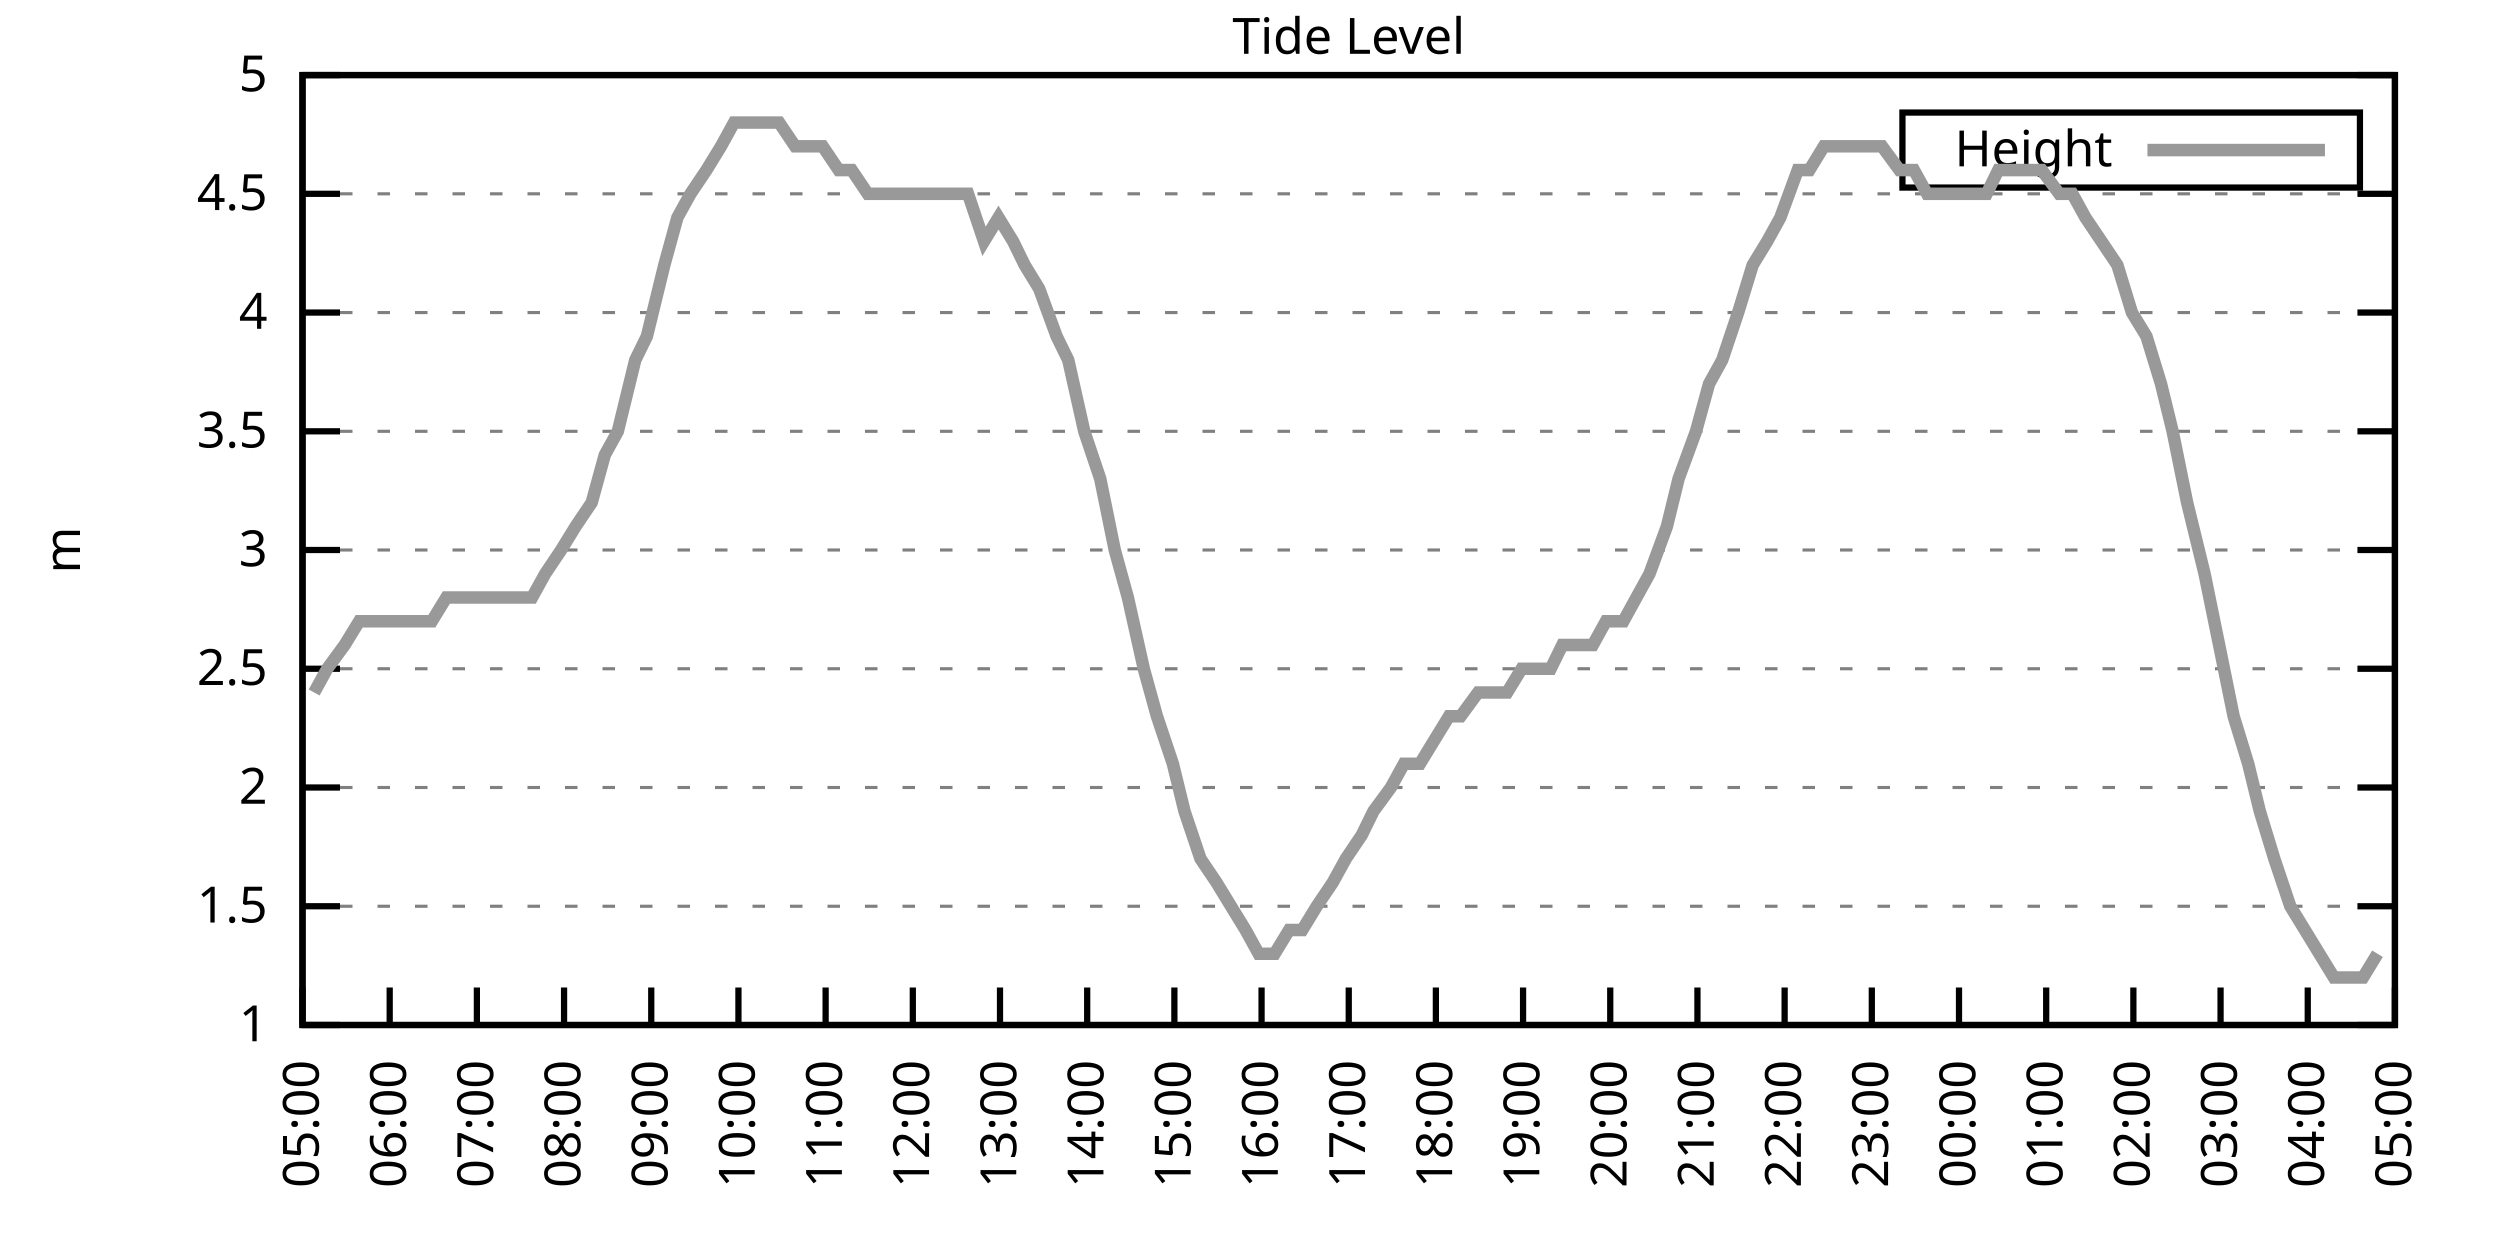
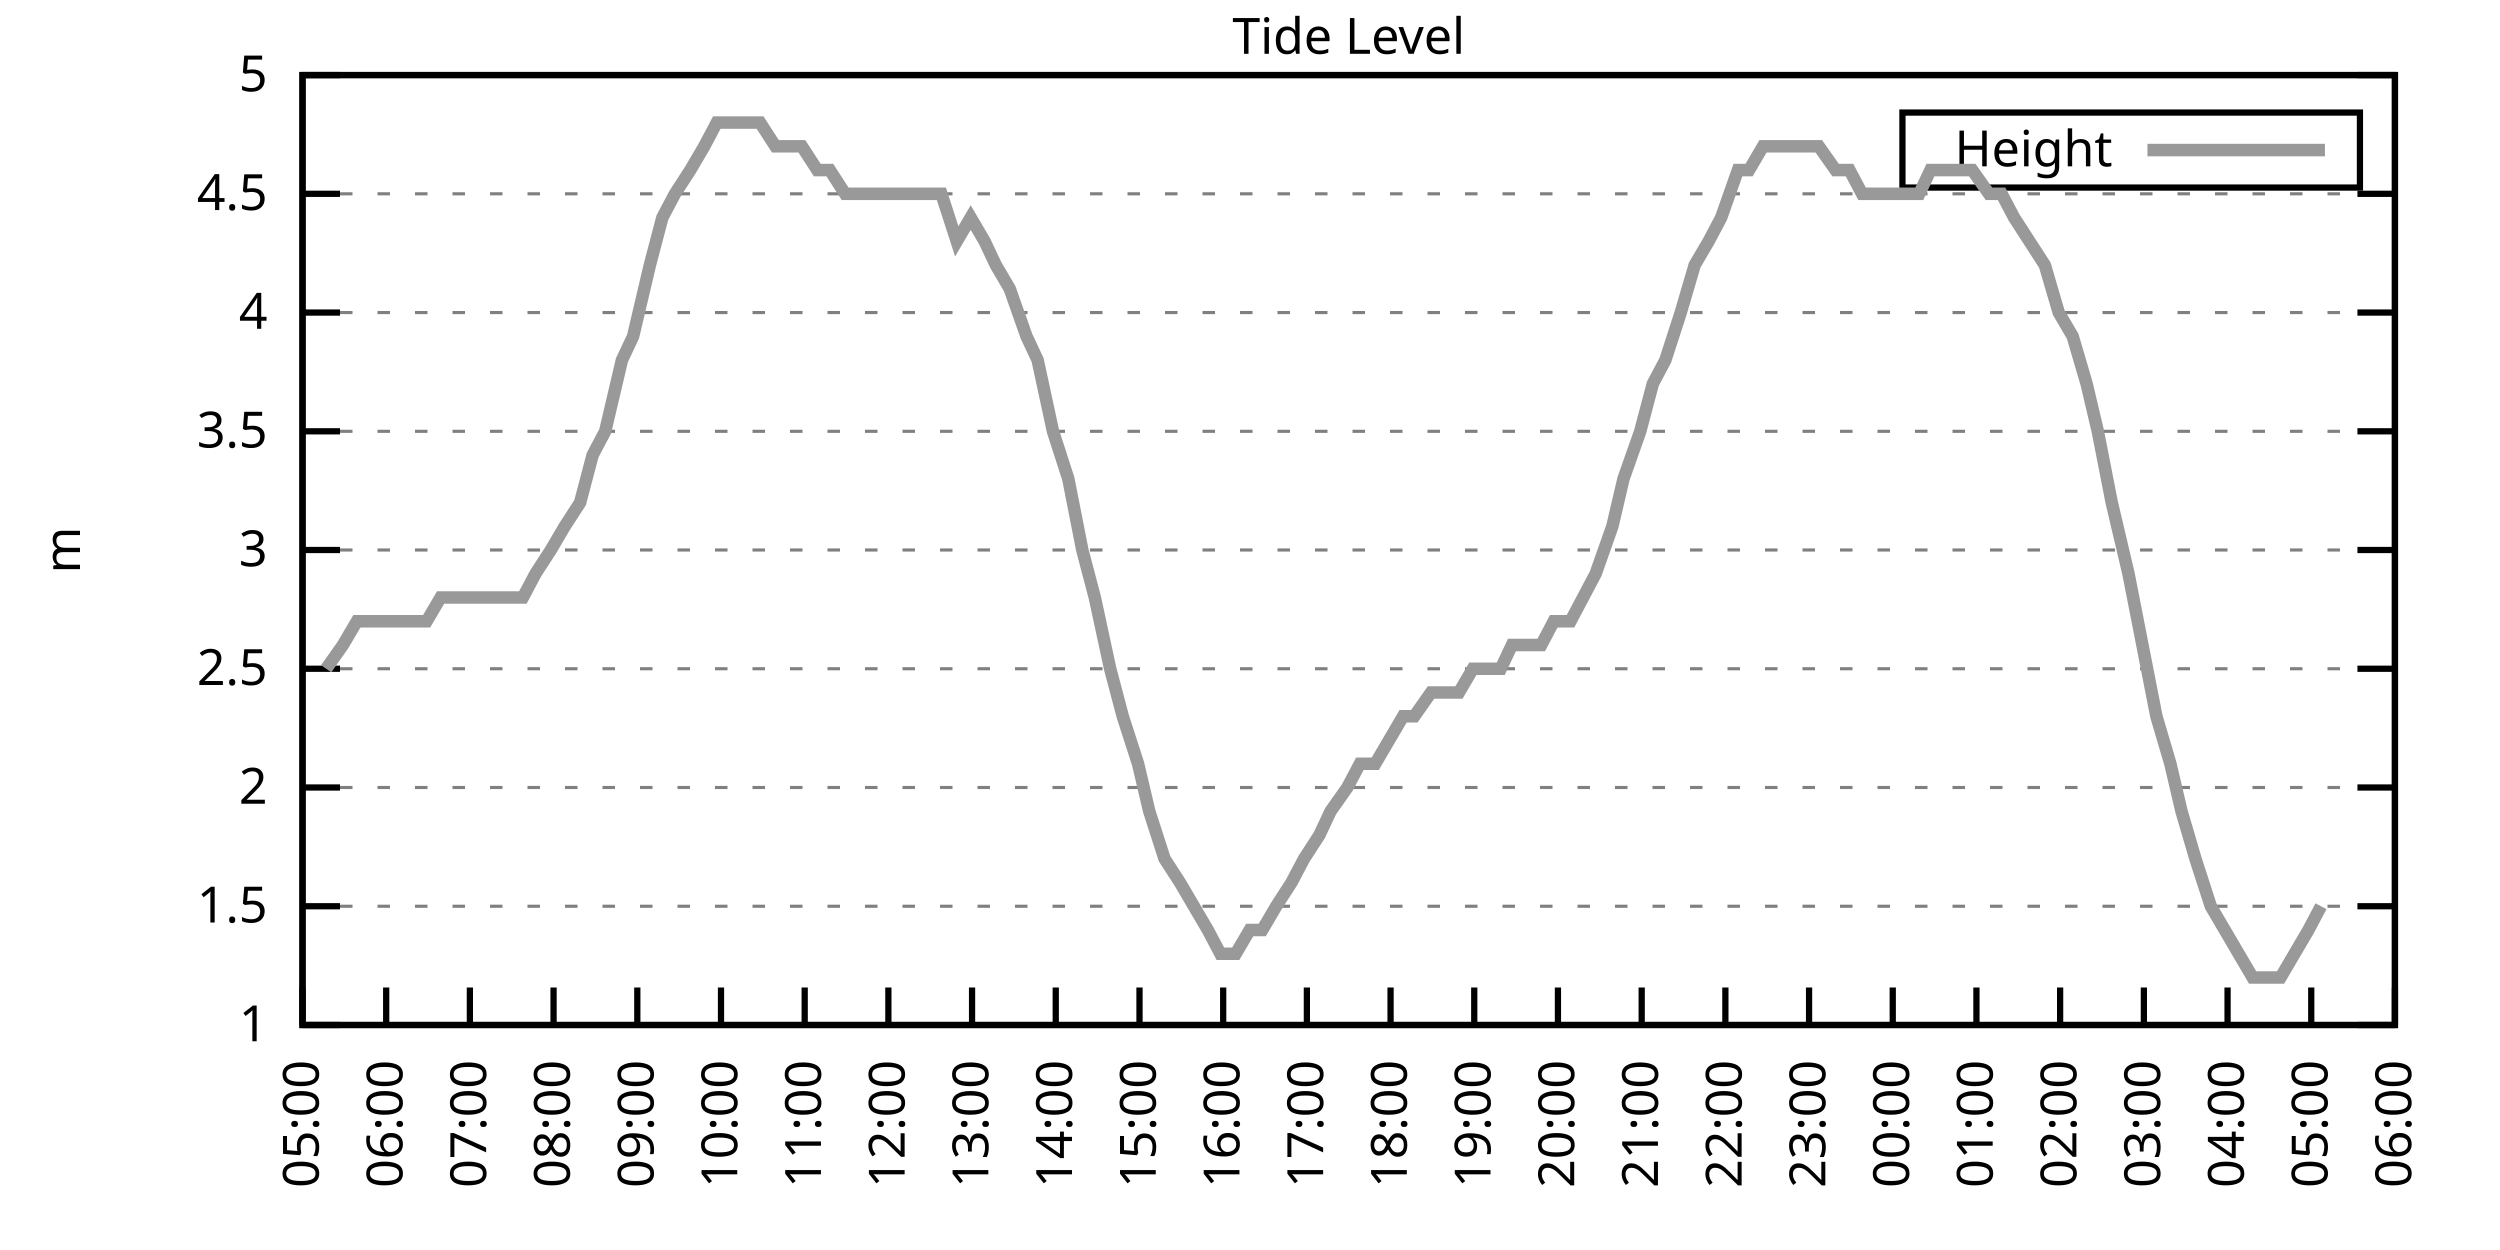
<svg xmlns="http://www.w3.org/2000/svg" xmlns:xlink="http://www.w3.org/1999/xlink" width="400" height="200" viewBox="0 0 400 200">
  <g id="gnuplot_canvas">
    <rect x="0" y="0" width="400" height="200" fill="none" />
    <defs>
      <circle id="gpDot" r="0.5" stroke-width="0.5" stroke="currentColor" />
      <path id="gpPt0" stroke-width="0.333" stroke="currentColor" d="M-1,0 h2 M0,-1 v2" />
      <path id="gpPt1" stroke-width="0.333" stroke="currentColor" d="M-1,-1 L1,1 M1,-1 L-1,1" />
      <path id="gpPt2" stroke-width="0.333" stroke="currentColor" d="M-1,0 L1,0 M0,-1 L0,1 M-1,-1 L1,1 M-1,1 L1,-1" />
      <rect id="gpPt3" stroke-width="0.333" stroke="currentColor" x="-1" y="-1" width="2" height="2" />
      <rect id="gpPt4" stroke-width="0.333" stroke="currentColor" fill="currentColor" x="-1" y="-1" width="2" height="2" />
      <circle id="gpPt5" stroke-width="0.333" stroke="currentColor" cx="0" cy="0" r="1" />
      <use xlink:href="#gpPt5" id="gpPt6" fill="currentColor" stroke="none" />
      <path id="gpPt7" stroke-width="0.333" stroke="currentColor" d="M0,-1.33 L-1.33,0.67 L1.33,0.67 z" />
      <use xlink:href="#gpPt7" id="gpPt8" fill="currentColor" stroke="none" />
      <use xlink:href="#gpPt7" id="gpPt9" stroke="currentColor" transform="rotate(180)" />
      <use xlink:href="#gpPt9" id="gpPt10" fill="currentColor" stroke="none" />
      <use xlink:href="#gpPt3" id="gpPt11" stroke="currentColor" transform="rotate(45)" />
      <use xlink:href="#gpPt11" id="gpPt12" fill="currentColor" stroke="none" />
      <path id="gpPt13" stroke-width="0.333" stroke="currentColor" d="M0,1.330 L1.265,0.411 L0.782,-1.067 L-0.782,-1.076 L-1.265,0.411 z" />
      <use xlink:href="#gpPt13" id="gpPt14" fill="currentColor" stroke="none" />
      <filter id="textbox" filterUnits="objectBoundingBox" x="0" y="0" height="1" width="1">
        <feFlood flood-color="white" flood-opacity="1" result="bgnd" />
        <feComposite in="SourceGraphic" in2="bgnd" operator="atop" />
      </filter>
      <filter id="greybox" filterUnits="objectBoundingBox" x="0" y="0" height="1" width="1">
        <feFlood flood-color="lightgrey" flood-opacity="1" result="grey" />
        <feComposite in="SourceGraphic" in2="grey" operator="atop" />
      </filter>
    </defs>
    <g fill="none" color="white" stroke="currentColor" stroke-width="1.00" stroke-linecap="butt" stroke-linejoin="miter">
</g>
    <g fill="none" color="black" stroke="currentColor" stroke-width="1.00" stroke-linecap="butt" stroke-linejoin="miter">
      <g stroke="none" shape-rendering="crispEdges">
        <polygon fill="rgb(255, 255, 255)" points="48.40,164.00 383.18,164.00 383.18,12.02 48.40,12.02 " />
      </g>
    </g>
    <g fill="none" color="black" stroke="currentColor" stroke-width="1.00" stroke-linecap="butt" stroke-linejoin="miter">
</g>
    <g fill="none" color="black" stroke="black" stroke-width="0.50" stroke-linecap="butt" stroke-linejoin="miter">
</g>
    <g fill="none" color="gray" stroke="currentColor" stroke-width="0.50" stroke-linecap="butt" stroke-linejoin="miter">
      <path stroke="gray" stroke-dasharray="2,4" class="gridline" d="M48.40,164.00 L383.19,164.00  " />
    </g>
    <g fill="none" color="gray" stroke="gray" stroke-width="1.00" stroke-linecap="butt" stroke-linejoin="miter">
</g>
    <g fill="none" color="black" stroke="currentColor" stroke-width="1.00" stroke-linecap="butt" stroke-linejoin="miter">
      <path stroke="black" d="M48.40,164.00 L54.40,164.00 M383.19,164.00 L377.19,164.00  " />
      <g transform="translate(42.80,166.60)" stroke="none" fill="black" font-family="Sans" font-size="8.00" text-anchor="end">
        <text>
          <tspan font-family="Sans"> 1</tspan>
        </text>
      </g>
    </g>
    <g fill="none" color="black" stroke="currentColor" stroke-width="1.00" stroke-linecap="butt" stroke-linejoin="miter">
</g>
    <g fill="none" color="black" stroke="black" stroke-width="0.50" stroke-linecap="butt" stroke-linejoin="miter">
</g>
    <g fill="none" color="gray" stroke="currentColor" stroke-width="0.50" stroke-linecap="butt" stroke-linejoin="miter">
      <path stroke="gray" stroke-dasharray="2,4" class="gridline" d="M48.40,145.00 L383.19,145.00  " />
    </g>
    <g fill="none" color="gray" stroke="gray" stroke-width="1.00" stroke-linecap="butt" stroke-linejoin="miter">
</g>
    <g fill="none" color="black" stroke="currentColor" stroke-width="1.00" stroke-linecap="butt" stroke-linejoin="miter">
      <path stroke="black" d="M48.40,145.00 L54.40,145.00 M383.19,145.00 L377.19,145.00  " />
      <g transform="translate(42.80,147.60)" stroke="none" fill="black" font-family="Sans" font-size="8.00" text-anchor="end">
        <text>
          <tspan font-family="Sans"> 1.5</tspan>
        </text>
      </g>
    </g>
    <g fill="none" color="black" stroke="currentColor" stroke-width="1.00" stroke-linecap="butt" stroke-linejoin="miter">
</g>
    <g fill="none" color="black" stroke="black" stroke-width="0.50" stroke-linecap="butt" stroke-linejoin="miter">
</g>
    <g fill="none" color="gray" stroke="currentColor" stroke-width="0.50" stroke-linecap="butt" stroke-linejoin="miter">
      <path stroke="gray" stroke-dasharray="2,4" class="gridline" d="M48.40,126.00 L383.19,126.00  " />
    </g>
    <g fill="none" color="gray" stroke="gray" stroke-width="1.00" stroke-linecap="butt" stroke-linejoin="miter">
</g>
    <g fill="none" color="black" stroke="currentColor" stroke-width="1.00" stroke-linecap="butt" stroke-linejoin="miter">
      <path stroke="black" d="M48.40,126.00 L54.40,126.00 M383.19,126.00 L377.19,126.00  " />
      <g transform="translate(42.80,128.60)" stroke="none" fill="black" font-family="Sans" font-size="8.00" text-anchor="end">
        <text>
          <tspan font-family="Sans"> 2</tspan>
        </text>
      </g>
    </g>
    <g fill="none" color="black" stroke="currentColor" stroke-width="1.00" stroke-linecap="butt" stroke-linejoin="miter">
</g>
    <g fill="none" color="black" stroke="black" stroke-width="0.50" stroke-linecap="butt" stroke-linejoin="miter">
</g>
    <g fill="none" color="gray" stroke="currentColor" stroke-width="0.50" stroke-linecap="butt" stroke-linejoin="miter">
      <path stroke="gray" stroke-dasharray="2,4" class="gridline" d="M48.40,107.00 L383.19,107.00  " />
    </g>
    <g fill="none" color="gray" stroke="gray" stroke-width="1.00" stroke-linecap="butt" stroke-linejoin="miter">
</g>
    <g fill="none" color="black" stroke="currentColor" stroke-width="1.00" stroke-linecap="butt" stroke-linejoin="miter">
      <path stroke="black" d="M48.40,107.00 L54.40,107.00 M383.19,107.00 L377.19,107.00  " />
      <g transform="translate(42.80,109.60)" stroke="none" fill="black" font-family="Sans" font-size="8.00" text-anchor="end">
        <text>
          <tspan font-family="Sans"> 2.5</tspan>
        </text>
      </g>
    </g>
    <g fill="none" color="black" stroke="currentColor" stroke-width="1.00" stroke-linecap="butt" stroke-linejoin="miter">
</g>
    <g fill="none" color="black" stroke="black" stroke-width="0.50" stroke-linecap="butt" stroke-linejoin="miter">
</g>
    <g fill="none" color="gray" stroke="currentColor" stroke-width="0.50" stroke-linecap="butt" stroke-linejoin="miter">
      <path stroke="gray" stroke-dasharray="2,4" class="gridline" d="M48.40,88.00 L383.19,88.00  " />
    </g>
    <g fill="none" color="gray" stroke="gray" stroke-width="1.00" stroke-linecap="butt" stroke-linejoin="miter">
</g>
    <g fill="none" color="black" stroke="currentColor" stroke-width="1.00" stroke-linecap="butt" stroke-linejoin="miter">
      <path stroke="black" d="M48.40,88.00 L54.40,88.00 M383.19,88.00 L377.19,88.00  " />
      <g transform="translate(42.80,90.60)" stroke="none" fill="black" font-family="Sans" font-size="8.00" text-anchor="end">
        <text>
          <tspan font-family="Sans"> 3</tspan>
        </text>
      </g>
    </g>
    <g fill="none" color="black" stroke="currentColor" stroke-width="1.00" stroke-linecap="butt" stroke-linejoin="miter">
</g>
    <g fill="none" color="black" stroke="black" stroke-width="0.50" stroke-linecap="butt" stroke-linejoin="miter">
</g>
    <g fill="none" color="gray" stroke="currentColor" stroke-width="0.50" stroke-linecap="butt" stroke-linejoin="miter">
      <path stroke="gray" stroke-dasharray="2,4" class="gridline" d="M48.40,69.01 L383.19,69.01  " />
    </g>
    <g fill="none" color="gray" stroke="gray" stroke-width="1.00" stroke-linecap="butt" stroke-linejoin="miter">
</g>
    <g fill="none" color="black" stroke="currentColor" stroke-width="1.00" stroke-linecap="butt" stroke-linejoin="miter">
      <path stroke="black" d="M48.40,69.01 L54.40,69.01 M383.19,69.01 L377.19,69.01  " />
      <g transform="translate(42.80,71.61)" stroke="none" fill="black" font-family="Sans" font-size="8.00" text-anchor="end">
        <text>
          <tspan font-family="Sans"> 3.5</tspan>
        </text>
      </g>
    </g>
    <g fill="none" color="black" stroke="currentColor" stroke-width="1.00" stroke-linecap="butt" stroke-linejoin="miter">
</g>
    <g fill="none" color="black" stroke="black" stroke-width="0.50" stroke-linecap="butt" stroke-linejoin="miter">
</g>
    <g fill="none" color="gray" stroke="currentColor" stroke-width="0.50" stroke-linecap="butt" stroke-linejoin="miter">
      <path stroke="gray" stroke-dasharray="2,4" class="gridline" d="M48.40,50.01 L383.19,50.01  " />
    </g>
    <g fill="none" color="gray" stroke="gray" stroke-width="1.00" stroke-linecap="butt" stroke-linejoin="miter">
</g>
    <g fill="none" color="black" stroke="currentColor" stroke-width="1.00" stroke-linecap="butt" stroke-linejoin="miter">
      <path stroke="black" d="M48.40,50.01 L54.40,50.01 M383.19,50.01 L377.19,50.01  " />
      <g transform="translate(42.80,52.61)" stroke="none" fill="black" font-family="Sans" font-size="8.00" text-anchor="end">
        <text>
          <tspan font-family="Sans"> 4</tspan>
        </text>
      </g>
    </g>
    <g fill="none" color="black" stroke="currentColor" stroke-width="1.00" stroke-linecap="butt" stroke-linejoin="miter">
</g>
    <g fill="none" color="black" stroke="black" stroke-width="0.50" stroke-linecap="butt" stroke-linejoin="miter">
</g>
    <g fill="none" color="gray" stroke="currentColor" stroke-width="0.50" stroke-linecap="butt" stroke-linejoin="miter">
      <path stroke="gray" stroke-dasharray="2,4" class="gridline" d="M48.40,31.01 L383.19,31.01  " />
    </g>
    <g fill="none" color="gray" stroke="gray" stroke-width="1.00" stroke-linecap="butt" stroke-linejoin="miter">
</g>
    <g fill="none" color="black" stroke="currentColor" stroke-width="1.00" stroke-linecap="butt" stroke-linejoin="miter">
      <path stroke="black" d="M48.40,31.01 L54.40,31.01 M383.19,31.01 L377.19,31.01  " />
      <g transform="translate(42.80,33.61)" stroke="none" fill="black" font-family="Sans" font-size="8.00" text-anchor="end">
        <text>
          <tspan font-family="Sans"> 4.5</tspan>
        </text>
      </g>
    </g>
    <g fill="none" color="black" stroke="currentColor" stroke-width="1.00" stroke-linecap="butt" stroke-linejoin="miter">
</g>
    <g fill="none" color="black" stroke="black" stroke-width="0.50" stroke-linecap="butt" stroke-linejoin="miter">
</g>
    <g fill="none" color="gray" stroke="currentColor" stroke-width="0.50" stroke-linecap="butt" stroke-linejoin="miter">
      <path stroke="gray" stroke-dasharray="2,4" class="gridline" d="M48.40,12.01 L383.19,12.01  " />
    </g>
    <g fill="none" color="gray" stroke="gray" stroke-width="1.00" stroke-linecap="butt" stroke-linejoin="miter">
</g>
    <g fill="none" color="black" stroke="currentColor" stroke-width="1.00" stroke-linecap="butt" stroke-linejoin="miter">
      <path stroke="black" d="M48.40,12.01 L54.40,12.01 M383.19,12.01 L377.19,12.01  " />
      <g transform="translate(42.80,14.61)" stroke="none" fill="black" font-family="Sans" font-size="8.00" text-anchor="end">
        <text>
          <tspan font-family="Sans"> 5</tspan>
        </text>
      </g>
    </g>
    <g fill="none" color="black" stroke="currentColor" stroke-width="1.00" stroke-linecap="butt" stroke-linejoin="miter">
      <path stroke="black" d="M48.40,164.00 L48.40,158.00  " />
      <g transform="translate(51.00,169.60) rotate(270.00)" stroke="none" fill="black" font-family="Sans" font-size="8.00" text-anchor="end">
        <text>
          <tspan font-family="Sans">05:00</tspan>
        </text>
      </g>
    </g>
    <g fill="none" color="black" stroke="currentColor" stroke-width="1.00" stroke-linecap="butt" stroke-linejoin="miter">
-       <path stroke="black" d="M62.35,164.00 L62.35,158.00  " />
-       <g transform="translate(64.95,169.60) rotate(270.00)" stroke="none" fill="black" font-family="Sans" font-size="8.00" text-anchor="end">
+       <path stroke="black" d="M61.79,164.00 L61.79,158.00  " />
+       <g transform="translate(64.39,169.60) rotate(270.00)" stroke="none" fill="black" font-family="Sans" font-size="8.00" text-anchor="end">
        <text>
          <tspan font-family="Sans">06:00</tspan>
        </text>
      </g>
    </g>
    <g fill="none" color="black" stroke="currentColor" stroke-width="1.00" stroke-linecap="butt" stroke-linejoin="miter">
-       <path stroke="black" d="M76.30,164.00 L76.30,158.00  " />
-       <g transform="translate(78.90,169.60) rotate(270.00)" stroke="none" fill="black" font-family="Sans" font-size="8.00" text-anchor="end">
+       <path stroke="black" d="M75.18,164.00 L75.18,158.00  " />
+       <g transform="translate(77.78,169.60) rotate(270.00)" stroke="none" fill="black" font-family="Sans" font-size="8.00" text-anchor="end">
        <text>
          <tspan font-family="Sans">07:00</tspan>
        </text>
      </g>
    </g>
    <g fill="none" color="black" stroke="currentColor" stroke-width="1.00" stroke-linecap="butt" stroke-linejoin="miter">
-       <path stroke="black" d="M90.25,164.00 L90.25,158.00  " />
-       <g transform="translate(92.85,169.60) rotate(270.00)" stroke="none" fill="black" font-family="Sans" font-size="8.00" text-anchor="end">
+       <path stroke="black" d="M88.57,164.00 L88.57,158.00  " />
+       <g transform="translate(91.17,169.60) rotate(270.00)" stroke="none" fill="black" font-family="Sans" font-size="8.00" text-anchor="end">
        <text>
          <tspan font-family="Sans">08:00</tspan>
        </text>
      </g>
    </g>
    <g fill="none" color="black" stroke="currentColor" stroke-width="1.00" stroke-linecap="butt" stroke-linejoin="miter">
-       <path stroke="black" d="M104.20,164.00 L104.20,158.00  " />
-       <g transform="translate(106.80,169.60) rotate(270.00)" stroke="none" fill="black" font-family="Sans" font-size="8.00" text-anchor="end">
+       <path stroke="black" d="M101.97,164.00 L101.97,158.00  " />
+       <g transform="translate(104.57,169.60) rotate(270.00)" stroke="none" fill="black" font-family="Sans" font-size="8.00" text-anchor="end">
        <text>
          <tspan font-family="Sans">09:00</tspan>
        </text>
      </g>
    </g>
    <g fill="none" color="black" stroke="currentColor" stroke-width="1.00" stroke-linecap="butt" stroke-linejoin="miter">
-       <path stroke="black" d="M118.15,164.00 L118.15,158.00  " />
-       <g transform="translate(120.75,169.60) rotate(270.00)" stroke="none" fill="black" font-family="Sans" font-size="8.00" text-anchor="end">
+       <path stroke="black" d="M115.36,164.00 L115.36,158.00  " />
+       <g transform="translate(117.96,169.60) rotate(270.00)" stroke="none" fill="black" font-family="Sans" font-size="8.00" text-anchor="end">
        <text>
          <tspan font-family="Sans">10:00</tspan>
        </text>
      </g>
    </g>
    <g fill="none" color="black" stroke="currentColor" stroke-width="1.00" stroke-linecap="butt" stroke-linejoin="miter">
-       <path stroke="black" d="M132.10,164.00 L132.10,158.00  " />
-       <g transform="translate(134.70,169.60) rotate(270.00)" stroke="none" fill="black" font-family="Sans" font-size="8.00" text-anchor="end">
+       <path stroke="black" d="M128.75,164.00 L128.75,158.00  " />
+       <g transform="translate(131.35,169.60) rotate(270.00)" stroke="none" fill="black" font-family="Sans" font-size="8.00" text-anchor="end">
        <text>
          <tspan font-family="Sans">11:00</tspan>
        </text>
      </g>
    </g>
    <g fill="none" color="black" stroke="currentColor" stroke-width="1.00" stroke-linecap="butt" stroke-linejoin="miter">
-       <path stroke="black" d="M146.05,164.00 L146.05,158.00  " />
-       <g transform="translate(148.65,169.60) rotate(270.00)" stroke="none" fill="black" font-family="Sans" font-size="8.00" text-anchor="end">
+       <path stroke="black" d="M142.14,164.00 L142.14,158.00  " />
+       <g transform="translate(144.74,169.60) rotate(270.00)" stroke="none" fill="black" font-family="Sans" font-size="8.00" text-anchor="end">
        <text>
          <tspan font-family="Sans">12:00</tspan>
        </text>
      </g>
    </g>
    <g fill="none" color="black" stroke="currentColor" stroke-width="1.00" stroke-linecap="butt" stroke-linejoin="miter">
-       <path stroke="black" d="M160.00,164.00 L160.00,158.00  " />
-       <g transform="translate(162.60,169.60) rotate(270.00)" stroke="none" fill="black" font-family="Sans" font-size="8.00" text-anchor="end">
+       <path stroke="black" d="M155.53,164.00 L155.53,158.00  " />
+       <g transform="translate(158.13,169.60) rotate(270.00)" stroke="none" fill="black" font-family="Sans" font-size="8.00" text-anchor="end">
        <text>
          <tspan font-family="Sans">13:00</tspan>
        </text>
      </g>
    </g>
    <g fill="none" color="black" stroke="currentColor" stroke-width="1.00" stroke-linecap="butt" stroke-linejoin="miter">
-       <path stroke="black" d="M173.95,164.00 L173.95,158.00  " />
-       <g transform="translate(176.55,169.60) rotate(270.00)" stroke="none" fill="black" font-family="Sans" font-size="8.00" text-anchor="end">
+       <path stroke="black" d="M168.92,164.00 L168.92,158.00  " />
+       <g transform="translate(171.52,169.60) rotate(270.00)" stroke="none" fill="black" font-family="Sans" font-size="8.00" text-anchor="end">
        <text>
          <tspan font-family="Sans">14:00</tspan>
        </text>
      </g>
    </g>
    <g fill="none" color="black" stroke="currentColor" stroke-width="1.00" stroke-linecap="butt" stroke-linejoin="miter">
-       <path stroke="black" d="M187.90,164.00 L187.90,158.00  " />
-       <g transform="translate(190.50,169.60) rotate(270.00)" stroke="none" fill="black" font-family="Sans" font-size="8.00" text-anchor="end">
+       <path stroke="black" d="M182.32,164.00 L182.32,158.00  " />
+       <g transform="translate(184.92,169.60) rotate(270.00)" stroke="none" fill="black" font-family="Sans" font-size="8.00" text-anchor="end">
        <text>
          <tspan font-family="Sans">15:00</tspan>
        </text>
      </g>
    </g>
    <g fill="none" color="black" stroke="currentColor" stroke-width="1.00" stroke-linecap="butt" stroke-linejoin="miter">
-       <path stroke="black" d="M201.85,164.00 L201.85,158.00  " />
-       <g transform="translate(204.45,169.60) rotate(270.00)" stroke="none" fill="black" font-family="Sans" font-size="8.00" text-anchor="end">
+       <path stroke="black" d="M195.71,164.00 L195.71,158.00  " />
+       <g transform="translate(198.31,169.60) rotate(270.00)" stroke="none" fill="black" font-family="Sans" font-size="8.00" text-anchor="end">
        <text>
          <tspan font-family="Sans">16:00</tspan>
        </text>
      </g>
    </g>
    <g fill="none" color="black" stroke="currentColor" stroke-width="1.00" stroke-linecap="butt" stroke-linejoin="miter">
-       <path stroke="black" d="M215.80,164.00 L215.80,158.00  " />
-       <g transform="translate(218.40,169.60) rotate(270.00)" stroke="none" fill="black" font-family="Sans" font-size="8.00" text-anchor="end">
+       <path stroke="black" d="M209.10,164.00 L209.10,158.00  " />
+       <g transform="translate(211.70,169.60) rotate(270.00)" stroke="none" fill="black" font-family="Sans" font-size="8.00" text-anchor="end">
        <text>
          <tspan font-family="Sans">17:00</tspan>
        </text>
      </g>
    </g>
    <g fill="none" color="black" stroke="currentColor" stroke-width="1.00" stroke-linecap="butt" stroke-linejoin="miter">
-       <path stroke="black" d="M229.74,164.00 L229.74,158.00  " />
-       <g transform="translate(232.34,169.60) rotate(270.00)" stroke="none" fill="black" font-family="Sans" font-size="8.00" text-anchor="end">
+       <path stroke="black" d="M222.49,164.00 L222.49,158.00  " />
+       <g transform="translate(225.09,169.60) rotate(270.00)" stroke="none" fill="black" font-family="Sans" font-size="8.00" text-anchor="end">
        <text>
          <tspan font-family="Sans">18:00</tspan>
        </text>
      </g>
    </g>
    <g fill="none" color="black" stroke="currentColor" stroke-width="1.00" stroke-linecap="butt" stroke-linejoin="miter">
-       <path stroke="black" d="M243.69,164.00 L243.69,158.00  " />
-       <g transform="translate(246.29,169.60) rotate(270.00)" stroke="none" fill="black" font-family="Sans" font-size="8.00" text-anchor="end">
+       <path stroke="black" d="M235.88,164.00 L235.88,158.00  " />
+       <g transform="translate(238.48,169.60) rotate(270.00)" stroke="none" fill="black" font-family="Sans" font-size="8.00" text-anchor="end">
        <text>
          <tspan font-family="Sans">19:00</tspan>
        </text>
      </g>
    </g>
    <g fill="none" color="black" stroke="currentColor" stroke-width="1.00" stroke-linecap="butt" stroke-linejoin="miter">
-       <path stroke="black" d="M257.64,164.00 L257.64,158.00  " />
-       <g transform="translate(260.24,169.60) rotate(270.00)" stroke="none" fill="black" font-family="Sans" font-size="8.00" text-anchor="end">
+       <path stroke="black" d="M249.27,164.00 L249.27,158.00  " />
+       <g transform="translate(251.87,169.60) rotate(270.00)" stroke="none" fill="black" font-family="Sans" font-size="8.00" text-anchor="end">
        <text>
          <tspan font-family="Sans">20:00</tspan>
        </text>
      </g>
    </g>
    <g fill="none" color="black" stroke="currentColor" stroke-width="1.00" stroke-linecap="butt" stroke-linejoin="miter">
-       <path stroke="black" d="M271.59,164.00 L271.59,158.00  " />
-       <g transform="translate(274.19,169.60) rotate(270.00)" stroke="none" fill="black" font-family="Sans" font-size="8.00" text-anchor="end">
+       <path stroke="black" d="M262.67,164.00 L262.67,158.00  " />
+       <g transform="translate(265.27,169.60) rotate(270.00)" stroke="none" fill="black" font-family="Sans" font-size="8.00" text-anchor="end">
        <text>
          <tspan font-family="Sans">21:00</tspan>
        </text>
      </g>
    </g>
    <g fill="none" color="black" stroke="currentColor" stroke-width="1.00" stroke-linecap="butt" stroke-linejoin="miter">
-       <path stroke="black" d="M285.54,164.00 L285.54,158.00  " />
-       <g transform="translate(288.14,169.60) rotate(270.00)" stroke="none" fill="black" font-family="Sans" font-size="8.00" text-anchor="end">
+       <path stroke="black" d="M276.06,164.00 L276.06,158.00  " />
+       <g transform="translate(278.66,169.60) rotate(270.00)" stroke="none" fill="black" font-family="Sans" font-size="8.00" text-anchor="end">
        <text>
          <tspan font-family="Sans">22:00</tspan>
        </text>
      </g>
    </g>
    <g fill="none" color="black" stroke="currentColor" stroke-width="1.00" stroke-linecap="butt" stroke-linejoin="miter">
-       <path stroke="black" d="M299.49,164.00 L299.49,158.00  " />
-       <g transform="translate(302.09,169.60) rotate(270.00)" stroke="none" fill="black" font-family="Sans" font-size="8.00" text-anchor="end">
+       <path stroke="black" d="M289.45,164.00 L289.45,158.00  " />
+       <g transform="translate(292.05,169.60) rotate(270.00)" stroke="none" fill="black" font-family="Sans" font-size="8.00" text-anchor="end">
        <text>
          <tspan font-family="Sans">23:00</tspan>
        </text>
      </g>
    </g>
    <g fill="none" color="black" stroke="currentColor" stroke-width="1.00" stroke-linecap="butt" stroke-linejoin="miter">
-       <path stroke="black" d="M313.44,164.00 L313.44,158.00  " />
-       <g transform="translate(316.04,169.60) rotate(270.00)" stroke="none" fill="black" font-family="Sans" font-size="8.00" text-anchor="end">
+       <path stroke="black" d="M302.84,164.00 L302.84,158.00  " />
+       <g transform="translate(305.44,169.60) rotate(270.00)" stroke="none" fill="black" font-family="Sans" font-size="8.00" text-anchor="end">
        <text>
          <tspan font-family="Sans">00:00</tspan>
        </text>
      </g>
    </g>
    <g fill="none" color="black" stroke="currentColor" stroke-width="1.00" stroke-linecap="butt" stroke-linejoin="miter">
-       <path stroke="black" d="M327.39,164.00 L327.39,158.00  " />
-       <g transform="translate(329.99,169.60) rotate(270.00)" stroke="none" fill="black" font-family="Sans" font-size="8.00" text-anchor="end">
+       <path stroke="black" d="M316.23,164.00 L316.23,158.00  " />
+       <g transform="translate(318.83,169.60) rotate(270.00)" stroke="none" fill="black" font-family="Sans" font-size="8.00" text-anchor="end">
        <text>
          <tspan font-family="Sans">01:00</tspan>
        </text>
      </g>
    </g>
    <g fill="none" color="black" stroke="currentColor" stroke-width="1.00" stroke-linecap="butt" stroke-linejoin="miter">
-       <path stroke="black" d="M341.34,164.00 L341.34,158.00  " />
-       <g transform="translate(343.94,169.60) rotate(270.00)" stroke="none" fill="black" font-family="Sans" font-size="8.00" text-anchor="end">
+       <path stroke="black" d="M329.62,164.00 L329.62,158.00  " />
+       <g transform="translate(332.22,169.60) rotate(270.00)" stroke="none" fill="black" font-family="Sans" font-size="8.00" text-anchor="end">
        <text>
          <tspan font-family="Sans">02:00</tspan>
        </text>
      </g>
    </g>
    <g fill="none" color="black" stroke="currentColor" stroke-width="1.00" stroke-linecap="butt" stroke-linejoin="miter">
-       <path stroke="black" d="M355.29,164.00 L355.29,158.00  " />
-       <g transform="translate(357.89,169.60) rotate(270.00)" stroke="none" fill="black" font-family="Sans" font-size="8.00" text-anchor="end">
+       <path stroke="black" d="M343.02,164.00 L343.02,158.00  " />
+       <g transform="translate(345.62,169.60) rotate(270.00)" stroke="none" fill="black" font-family="Sans" font-size="8.00" text-anchor="end">
        <text>
          <tspan font-family="Sans">03:00</tspan>
        </text>
      </g>
    </g>
    <g fill="none" color="black" stroke="currentColor" stroke-width="1.00" stroke-linecap="butt" stroke-linejoin="miter">
-       <path stroke="black" d="M369.24,164.00 L369.24,158.00  " />
-       <g transform="translate(371.84,169.60) rotate(270.00)" stroke="none" fill="black" font-family="Sans" font-size="8.00" text-anchor="end">
+       <path stroke="black" d="M356.41,164.00 L356.41,158.00  " />
+       <g transform="translate(359.01,169.60) rotate(270.00)" stroke="none" fill="black" font-family="Sans" font-size="8.00" text-anchor="end">
        <text>
          <tspan font-family="Sans">04:00</tspan>
+         </text>
+       </g>
+     </g>
+     <g fill="none" color="black" stroke="currentColor" stroke-width="1.00" stroke-linecap="butt" stroke-linejoin="miter">
+       <path stroke="black" d="M369.80,164.00 L369.80,158.00  " />
+       <g transform="translate(372.40,169.60) rotate(270.00)" stroke="none" fill="black" font-family="Sans" font-size="8.00" text-anchor="end">
+         <text>
+           <tspan font-family="Sans">05:00</tspan>
        </text>
      </g>
    </g>
    <g fill="none" color="black" stroke="currentColor" stroke-width="1.00" stroke-linecap="butt" stroke-linejoin="miter">
      <path stroke="black" d="M383.19,164.00 L383.19,158.00  " />
      <g transform="translate(385.79,169.60) rotate(270.00)" stroke="none" fill="black" font-family="Sans" font-size="8.00" text-anchor="end">
        <text>
-           <tspan font-family="Sans">05:00</tspan>
+           <tspan font-family="Sans">06:00</tspan>
        </text>
      </g>
    </g>
    <g fill="none" color="black" stroke="currentColor" stroke-width="1.00" stroke-linecap="butt" stroke-linejoin="miter">
</g>
    <g fill="none" color="black" stroke="currentColor" stroke-width="1.00" stroke-linecap="butt" stroke-linejoin="miter">
      <path stroke="black" d="M48.40,12.01 L48.40,164.00 L383.19,164.00 L383.19,12.01 L48.40,12.01 Z  " />
    </g>
    <g fill="none" color="black" stroke="currentColor" stroke-width="1.00" stroke-linecap="butt" stroke-linejoin="miter">
</g>
    <g fill="none" color="black" stroke="currentColor" stroke-width="1.00" stroke-linecap="butt" stroke-linejoin="miter">
      <path stroke="black" d="M304.39,30.01 L304.39,18.01 L377.59,18.01 L377.59,30.01 L304.39,30.01 Z  " />
    </g>
    <g id="Tide_level_plot_1">
      <g fill="none" color="white" stroke="black" stroke-width="2.00" stroke-linecap="butt" stroke-linejoin="miter">
</g>
      <g fill="none" color="black" stroke="currentColor" stroke-width="2.00" stroke-linecap="butt" stroke-linejoin="miter">
        <g transform="translate(337.99,26.61)" stroke="none" fill="black" font-family="Sans" font-size="8.00" text-anchor="end">
          <text>
            <tspan font-family="Sans">Height</tspan>
          </text>
        </g>
      </g>
      <g fill="none" color="black" stroke="currentColor" stroke-width="2.00" stroke-linecap="butt" stroke-linejoin="miter">
-         <path stroke="rgb(153, 153, 153)" d="M343.59,24.01 L371.99,24.01 M50.26,110.80 L52.35,107.00 L55.14,103.20 L57.47,99.40 L59.56,99.40 L62.12,99.40   L66.77,99.40 L69.09,99.40 L71.42,95.60 L73.74,95.60 L76.07,95.60 L77.93,95.60 L80.72,95.60 L83.04,95.60   L85.13,95.60 L87.23,91.80 L89.78,88.00 L92.11,84.21 L94.67,80.41 L96.76,72.81 L98.85,69.01 L101.64,57.61   L103.50,53.81 L106.29,42.41 L108.38,34.81 L110.48,31.01 L113.03,27.21 L115.36,23.41 L117.45,19.61 L120.01,19.61   L122.57,19.61 L124.66,19.61 L127.22,23.41 L129.54,23.41 L131.63,23.41 L134.19,27.21 L136.28,27.21 L138.84,31.01   L141.16,31.01 L143.49,31.01 L145.81,31.01 L148.14,31.01 L150.46,31.01 L152.32,31.01 L154.88,31.01 L157.44,38.61   L159.76,34.81 L162.09,38.61 L163.95,42.41 L166.27,46.21 L169.06,53.81 L170.92,57.61 L173.48,69.01 L176.04,76.61   L178.36,88.00 L180.46,95.60 L183.01,107.00 L185.11,114.60 L187.66,122.20 L189.52,129.80 L192.08,137.40 L194.64,141.20   L196.96,145.00 L199.29,148.80 L201.38,152.60 L203.94,152.60 L206.26,148.80 L208.36,148.80 L210.68,145.00 L213.24,141.20   L215.33,137.40 L217.89,133.60 L219.75,129.80 L222.54,126.00 L224.63,122.20 L227.19,122.20 L229.51,118.40 L231.84,114.60   L233.70,114.60 L236.49,110.80 L238.58,110.80 L241.14,110.80 L243.46,107.00 L245.79,107.00 L248.11,107.00 L249.97,103.20   L252.76,103.20 L254.85,103.20 L256.95,99.40 L259.74,99.40 L261.83,95.60 L263.92,91.80 L266.71,84.21 L268.57,76.61   L271.36,69.01 L273.45,61.41 L275.55,57.61 L278.10,50.01 L280.43,42.41 L282.75,38.61 L284.85,34.81 L287.64,27.21   L289.50,27.21 L291.82,23.41 L294.38,23.41 L296.94,23.41 L298.80,23.41 L301.12,23.41 L303.91,27.21 L306.23,27.21   L308.33,31.01 L310.42,31.01 L313.21,31.01 L315.30,31.01 L317.86,31.01 L319.72,27.21 L322.04,27.21 L324.37,27.21   L326.69,27.21 L329.48,31.01 L331.58,31.01 L333.67,34.81 L336.23,38.61 L338.78,42.41 L341.11,50.01 L343.43,53.81   L345.76,61.41 L347.62,69.01 L349.94,80.41 L352.73,91.80 L355.06,103.20 L357.38,114.60 L359.71,122.20 L361.57,129.80   L363.89,137.40 L366.45,145.00 L368.78,148.80 L371.10,152.60 L373.43,156.40 L375.75,156.40 L378.08,156.40 L380.40,152.60    " />
+         <path stroke="rgb(153, 153, 153)" d="M343.59,24.01 L371.99,24.01 M52.19,107.00 L54.87,103.20 L57.10,99.40 L59.11,99.40 L61.57,99.40 L66.03,99.40   L68.26,99.40 L70.50,95.60 L72.73,95.60 L74.96,95.60 L76.75,95.60 L79.42,95.60 L81.66,95.60 L83.66,95.60   L85.67,91.80 L88.13,88.00 L90.36,84.21 L92.82,80.41 L94.82,72.81 L96.83,69.01 L99.51,57.61 L101.30,53.81   L103.98,42.41 L105.98,34.81 L107.99,31.01 L110.45,27.21 L112.68,23.41 L114.69,19.61 L117.14,19.61 L119.60,19.61   L121.61,19.61 L124.06,23.41 L126.29,23.41 L128.30,23.41 L130.76,27.21 L132.77,27.21 L135.22,31.01 L137.45,31.01   L139.69,31.01 L141.92,31.01 L144.15,31.01 L146.38,31.01 L148.17,31.01 L150.62,31.01 L153.08,38.61 L155.31,34.81   L157.54,38.61 L159.33,42.41 L161.56,46.21 L164.24,53.81 L166.02,57.61 L168.48,69.01 L170.93,76.61 L173.17,88.00   L175.17,95.60 L177.63,107.00 L179.64,114.60 L182.09,122.20 L183.88,129.80 L186.33,137.40 L188.79,141.20 L191.02,145.00   L193.25,148.80 L195.26,152.60 L197.72,152.60 L199.95,148.80 L201.96,148.80 L204.19,145.00 L206.64,141.20 L208.65,137.40   L211.11,133.60 L212.89,129.80 L215.57,126.00 L217.58,122.20 L220.04,122.20 L222.27,118.40 L224.50,114.60 L226.29,114.60   L228.96,110.80 L230.97,110.80 L233.43,110.80 L235.66,107.00 L237.89,107.00 L240.12,107.00 L241.91,103.20 L244.59,103.20   L246.60,103.20 L248.60,99.40 L251.28,99.40 L253.29,95.60 L255.30,91.80 L257.98,84.21 L259.76,76.61 L262.44,69.01   L264.45,61.41 L266.46,57.61 L268.92,50.01 L271.15,42.41 L273.38,38.61 L275.39,34.81 L278.07,27.21 L279.85,27.21   L282.08,23.41 L284.54,23.41 L286.99,23.41 L288.78,23.41 L291.01,23.41 L293.69,27.21 L295.92,27.21 L297.93,31.01   L299.94,31.01 L302.62,31.01 L304.63,31.01 L307.08,31.01 L308.87,27.21 L311.10,27.21 L313.33,27.21 L315.56,27.21   L318.24,31.01 L320.25,31.01 L322.26,34.81 L324.71,38.61 L327.17,42.41 L329.40,50.01 L331.63,53.81 L333.86,61.41   L335.65,69.01 L337.88,80.41 L340.56,91.80 L342.79,103.20 L345.02,114.60 L347.26,122.20 L349.04,129.80 L351.27,137.40   L353.73,145.00 L355.96,148.80 L358.19,152.60 L360.42,156.40 L362.66,156.40 L364.89,156.40 L367.12,152.60 L369.35,148.80   L371.36,145.00  " />
      </g>
    </g>
    <g fill="none" color="black" stroke="currentColor" stroke-width="2.00" stroke-linecap="butt" stroke-linejoin="miter">
</g>
    <g fill="none" color="black" stroke="black" stroke-width="1.00" stroke-linecap="butt" stroke-linejoin="miter">
</g>
    <g fill="none" color="black" stroke="currentColor" stroke-width="1.00" stroke-linecap="butt" stroke-linejoin="miter">
      <path stroke="black" d="M48.40,12.01 L48.40,164.00 L383.19,164.00 L383.19,12.01 L48.40,12.01 Z  " />
      <g transform="translate(12.80,88.01) rotate(270.00)" stroke="none" fill="black" font-family="Sans" font-size="8.00" text-anchor="middle">
        <text>
          <tspan font-family="Sans">m</tspan>
        </text>
      </g>
    </g>
    <g fill="none" color="black" stroke="currentColor" stroke-width="1.00" stroke-linecap="butt" stroke-linejoin="miter">
</g>
    <g fill="none" color="black" stroke="currentColor" stroke-width="1.00" stroke-linecap="butt" stroke-linejoin="miter">
      <g transform="translate(215.79,8.61)" stroke="none" fill="black" font-family="Sans" font-size="8.00" text-anchor="middle">
        <text>
          <tspan font-family="Sans">Tide Level</tspan>
        </text>
      </g>
    </g>
    <g fill="none" color="black" stroke="currentColor" stroke-width="1.00" stroke-linecap="butt" stroke-linejoin="miter">
</g>
  </g>
</svg>
